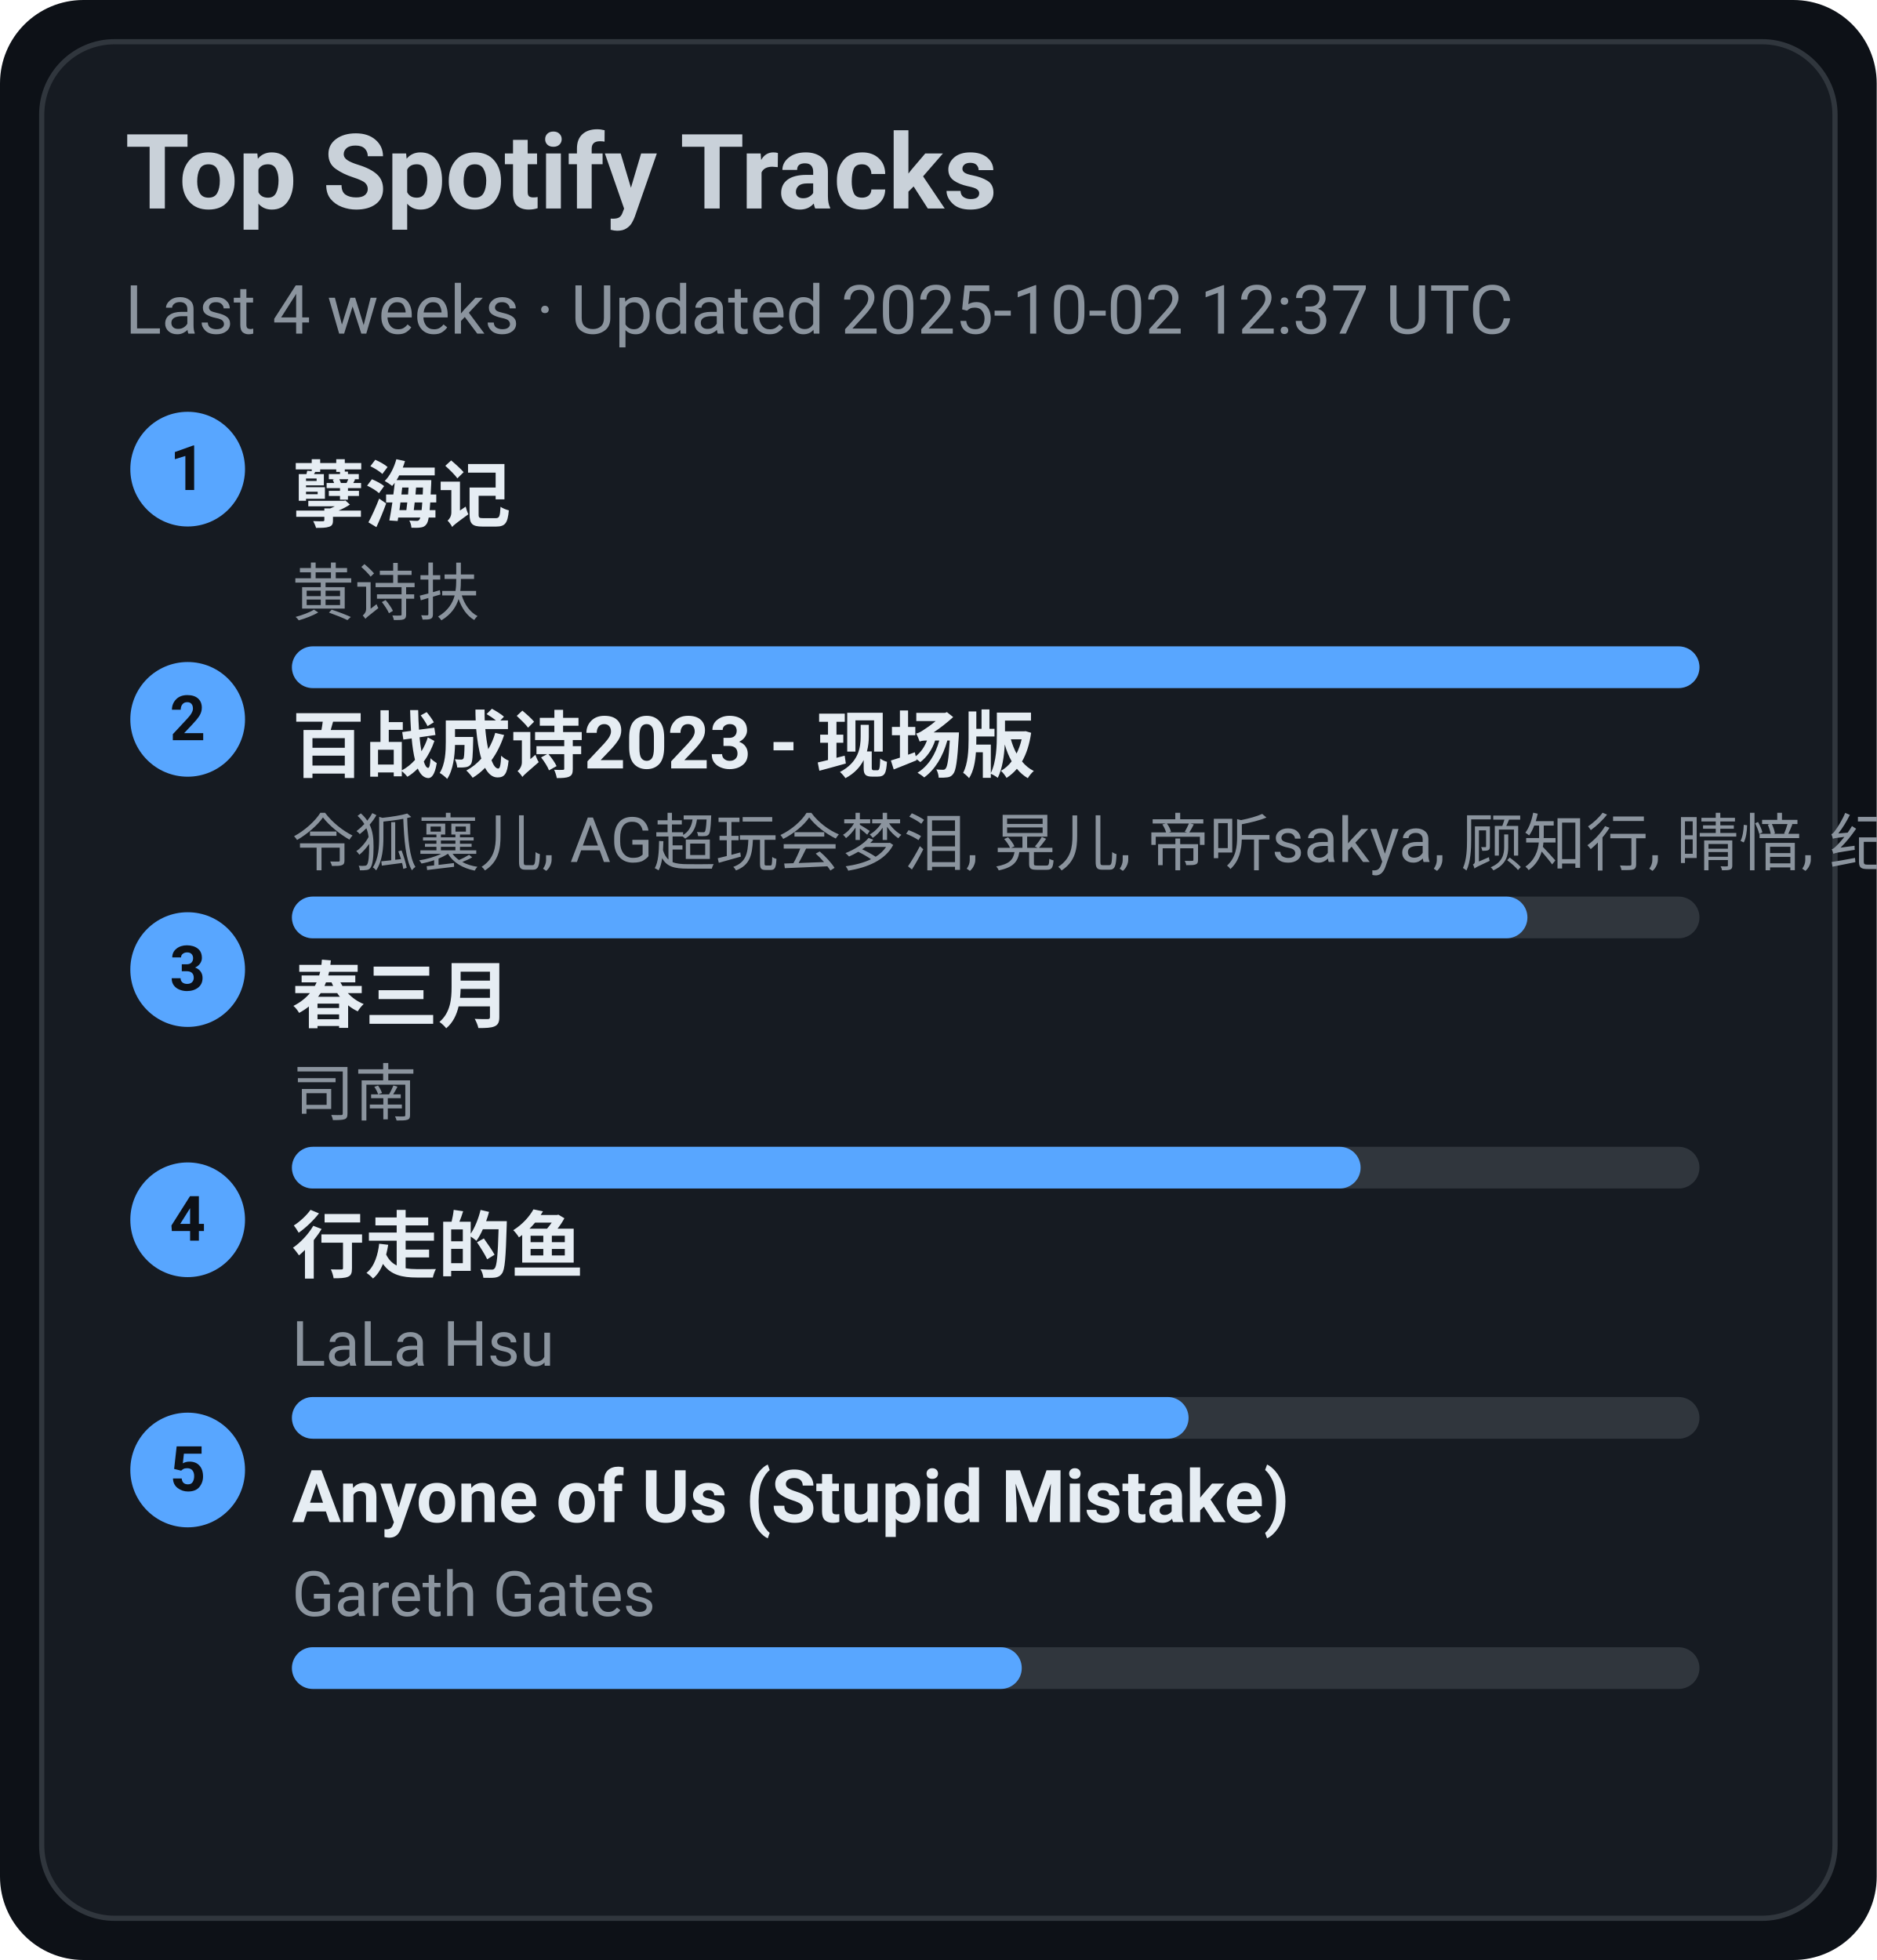
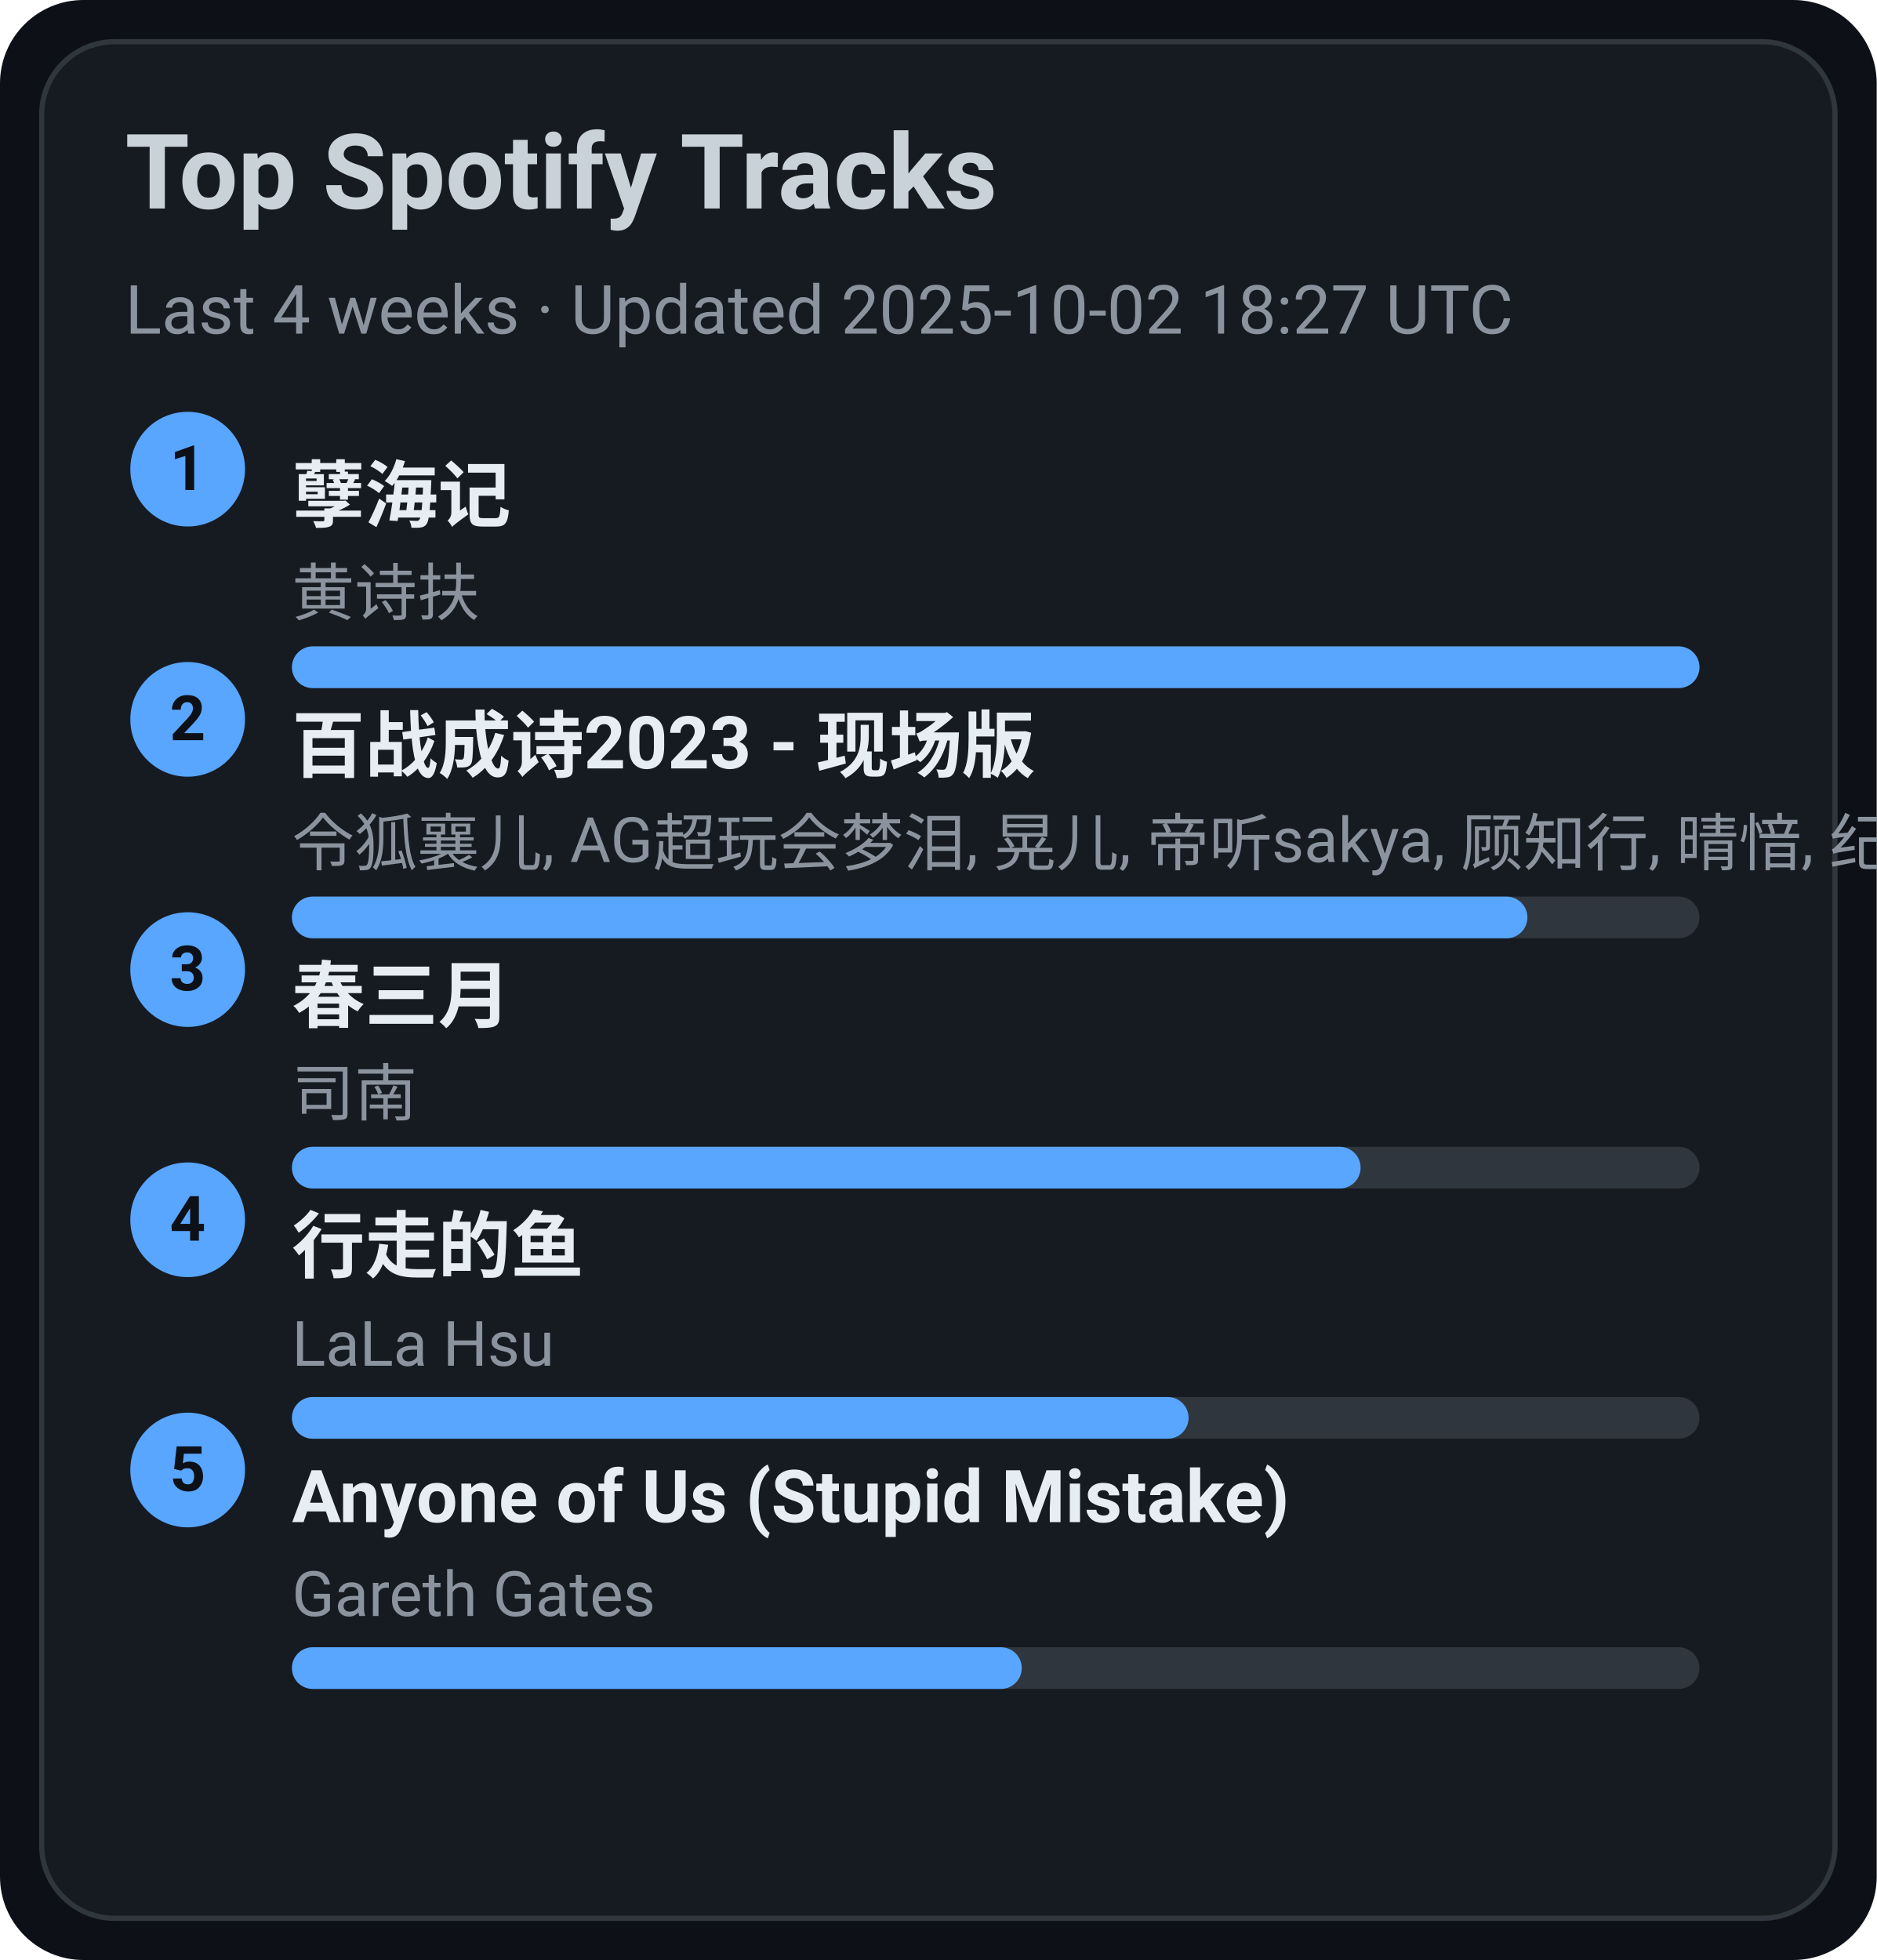
<svg xmlns="http://www.w3.org/2000/svg" width="360" height="376" viewBox="0 0 360 376">
  <style>text{font-family:-apple-system,BlinkMacSystemFont,Segoe UI,Roboto,Ubuntu,Helvetica Neue,Arial,Noto Sans,sans-serif}</style>
  <rect width="360" height="376" rx="16" fill="#0d1117" />
  <rect x="8" y="8" width="344" height="360" rx="14" fill="#161b22" stroke="#30363d" />
  <text x="24" y="40" font-size="20" fill="#c9d1d9" font-weight="600">Top Spotify Tracks</text>
-   <text x="24" y="64" font-size="13" fill="#8b949e">Last 4 weeks · Updated 2025-10-02 12:37 UTC</text>
+   <text x="24" y="64" font-size="13" fill="#8b949e">Last 4 weeks · Updated 2025-10-02 18:27 UTC</text>
  <circle cx="36" cy="90" r="11" fill="#58a6ff" />
  <text x="36" y="94" text-anchor="middle" font-size="12" fill="#0d1117" font-weight="700">1</text>
  <a href="https://open.spotify.com/track/3eIovUMhirNN6btJbpzNqD" target="_blank" rel="noopener noreferrer">
    <text x="56" y="100" font-size="14" fill="#e6edf3" font-weight="600">孽海记</text>
  </a>
  <text x="56" y="118" font-size="12" fill="#8b949e">黄诗扶</text>
  <rect x="56" y="124" width="270" height="8" rx="4" fill="#30363d" />
  <rect x="56" y="124" width="270" height="8" rx="4" fill="#58a6ff" />
  <circle cx="36" cy="138" r="11" fill="#58a6ff" />
  <text x="36" y="142" text-anchor="middle" font-size="12" fill="#0d1117" font-weight="700">2</text>
  <a href="https://open.spotify.com/track/2gttnS8fWnDwziLFt2TLEi" target="_blank" rel="noopener noreferrer">
    <text x="56" y="148" font-size="14" fill="#e6edf3" font-weight="600">百战成诗2023 - 现场版</text>
  </a>
  <text x="56" y="166" font-size="12" fill="#8b949e">令狐襄儿, AG超玩会梦泪, 晃儿, 帝听sakya, 顾知行, 晴愔, 纪粹希, 于冬然, 呦猫UNEKO</text>
  <rect x="56" y="172" width="270" height="8" rx="4" fill="#30363d" />
  <rect x="56" y="172" width="237" height="8" rx="4" fill="#58a6ff" />
  <circle cx="36" cy="186" r="11" fill="#58a6ff" />
  <text x="36" y="190" text-anchor="middle" font-size="12" fill="#0d1117" font-weight="700">3</text>
  <a href="https://open.spotify.com/track/5A9BOP4WTk2UayDlMb8w98" target="_blank" rel="noopener noreferrer">
    <text x="56" y="196" font-size="14" fill="#e6edf3" font-weight="600">春三月</text>
  </a>
  <text x="56" y="214" font-size="12" fill="#8b949e">司南</text>
  <rect x="56" y="220" width="270" height="8" rx="4" fill="#30363d" />
  <rect x="56" y="220" width="205" height="8" rx="4" fill="#58a6ff" />
  <circle cx="36" cy="234" r="11" fill="#58a6ff" />
  <text x="36" y="238" text-anchor="middle" font-size="12" fill="#0d1117" font-weight="700">4</text>
  <a href="https://open.spotify.com/track/5tGyQ1cWTaHBfZSHWr8AZb" target="_blank" rel="noopener noreferrer">
    <text x="56" y="244" font-size="14" fill="#e6edf3" font-weight="600">行走的鱼</text>
  </a>
  <text x="56" y="262" font-size="12" fill="#8b949e">LaLa Hsu</text>
  <rect x="56" y="268" width="270" height="8" rx="4" fill="#30363d" />
  <rect x="56" y="268" width="172" height="8" rx="4" fill="#58a6ff" />
  <circle cx="36" cy="282" r="11" fill="#58a6ff" />
  <text x="36" y="286" text-anchor="middle" font-size="12" fill="#0d1117" font-weight="700">5</text>
  <a href="https://open.spotify.com/track/7KZo8AI9F3Vnn3FXEYBL9f" target="_blank" rel="noopener noreferrer">
    <text x="56" y="292" font-size="14" fill="#e6edf3" font-weight="600">Anyone of Us (Stupid Mistake)</text>
  </a>
  <text x="56" y="310" font-size="12" fill="#8b949e">Gareth Gates</text>
  <rect x="56" y="316" width="270" height="8" rx="4" fill="#30363d" />
  <rect x="56" y="316" width="140" height="8" rx="4" fill="#58a6ff" />
</svg>
